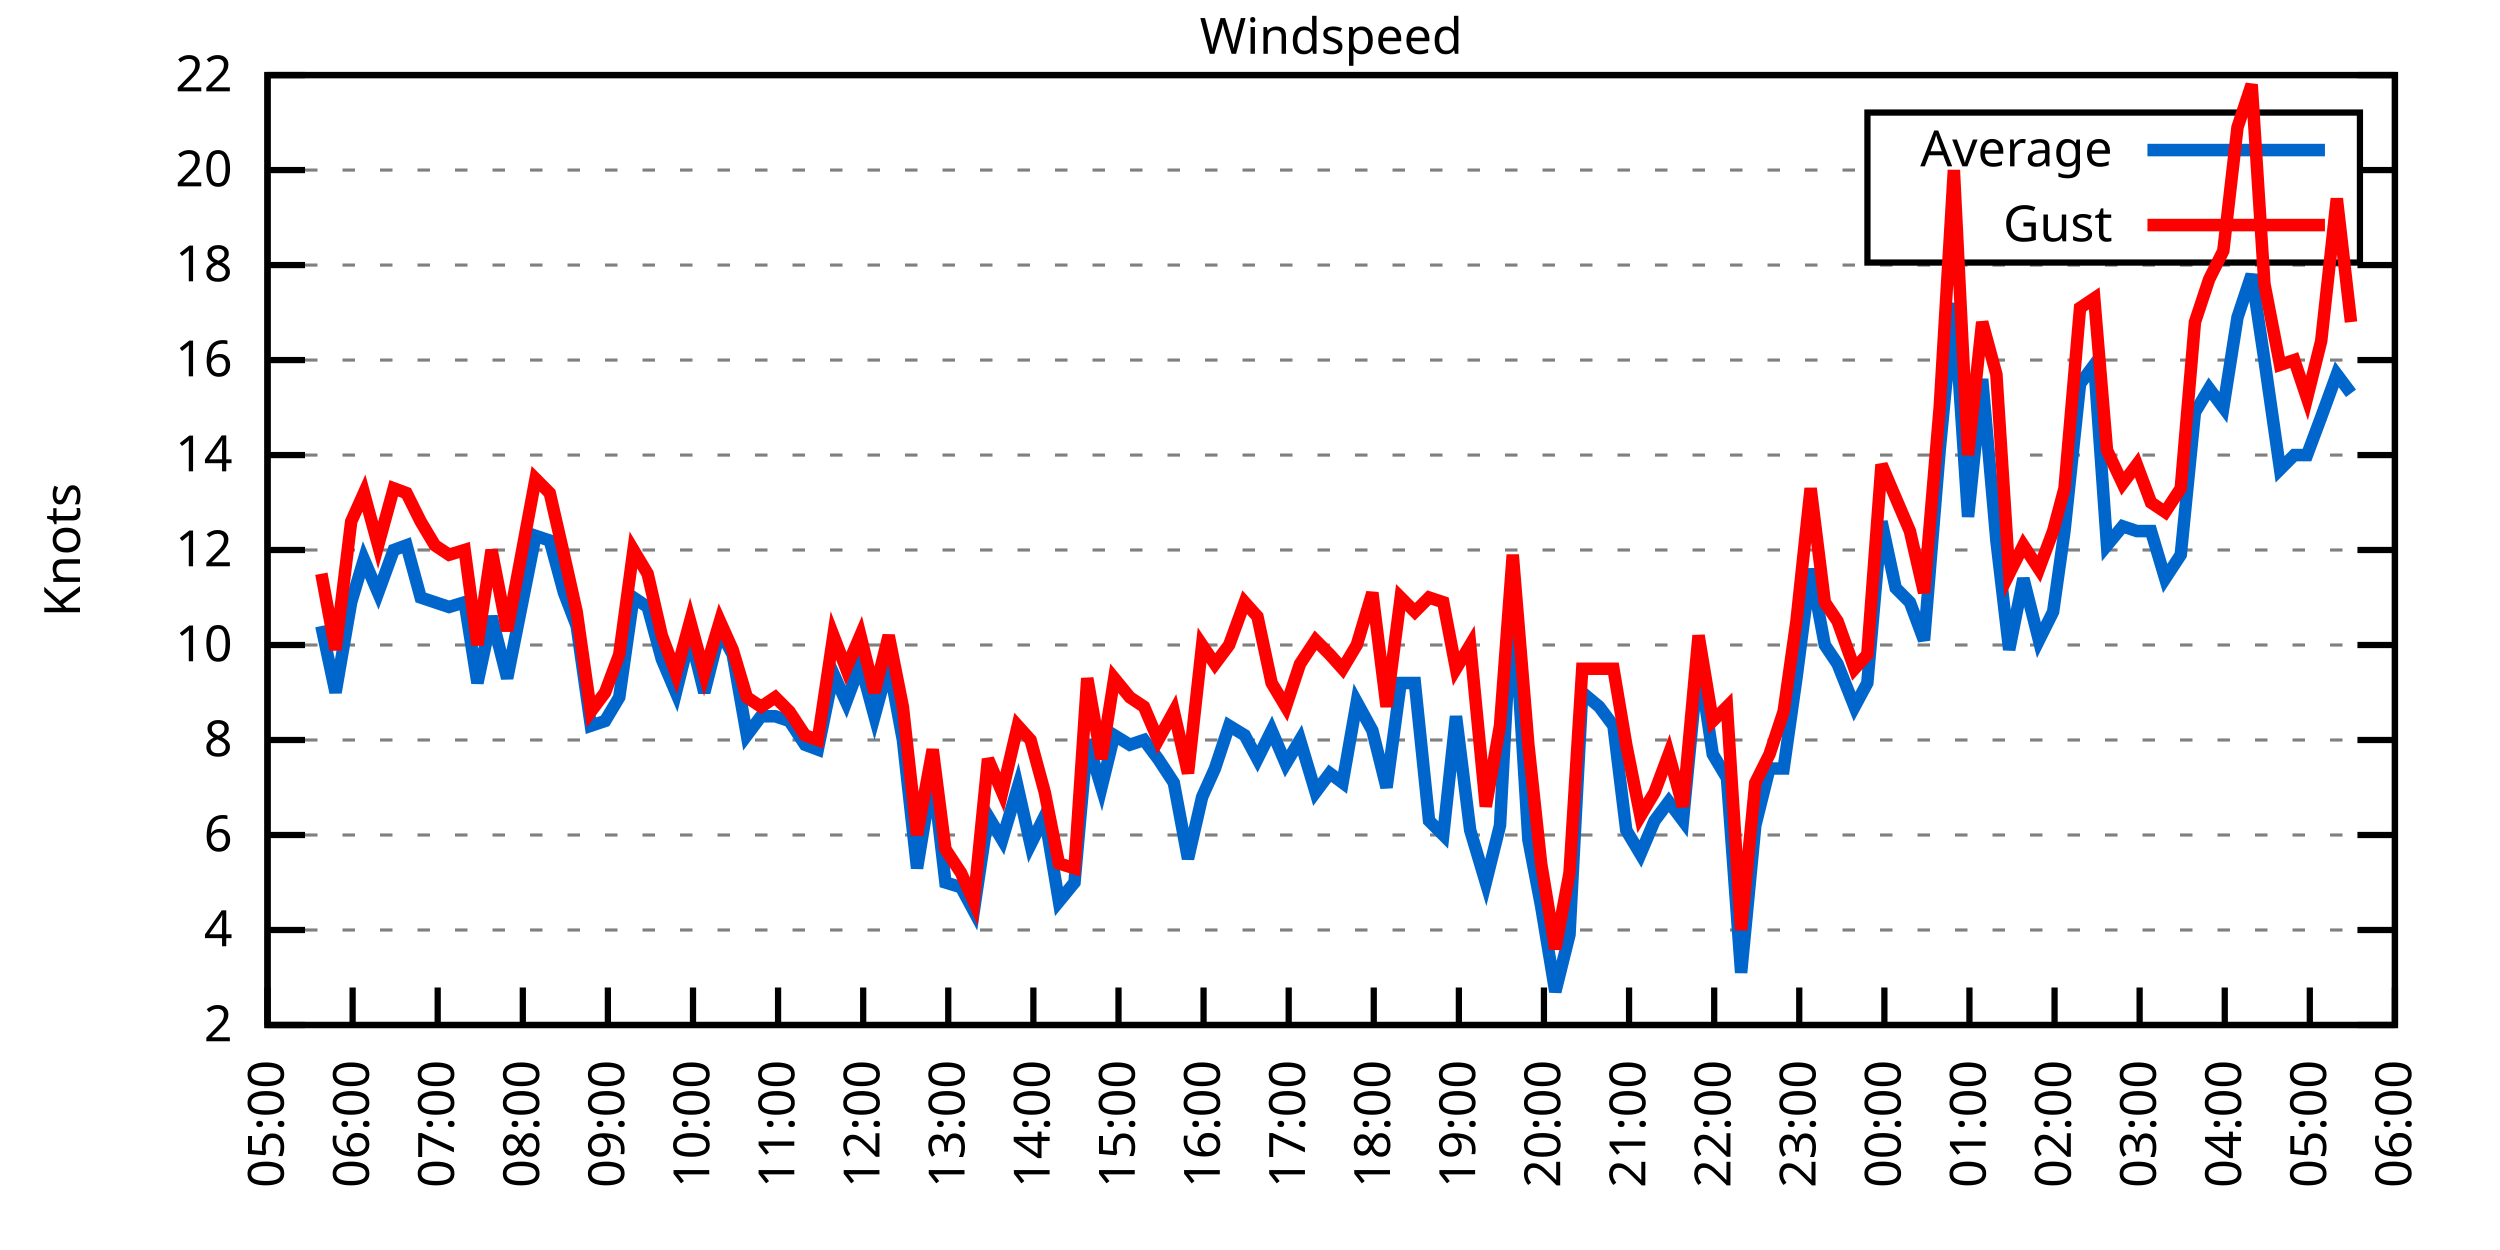
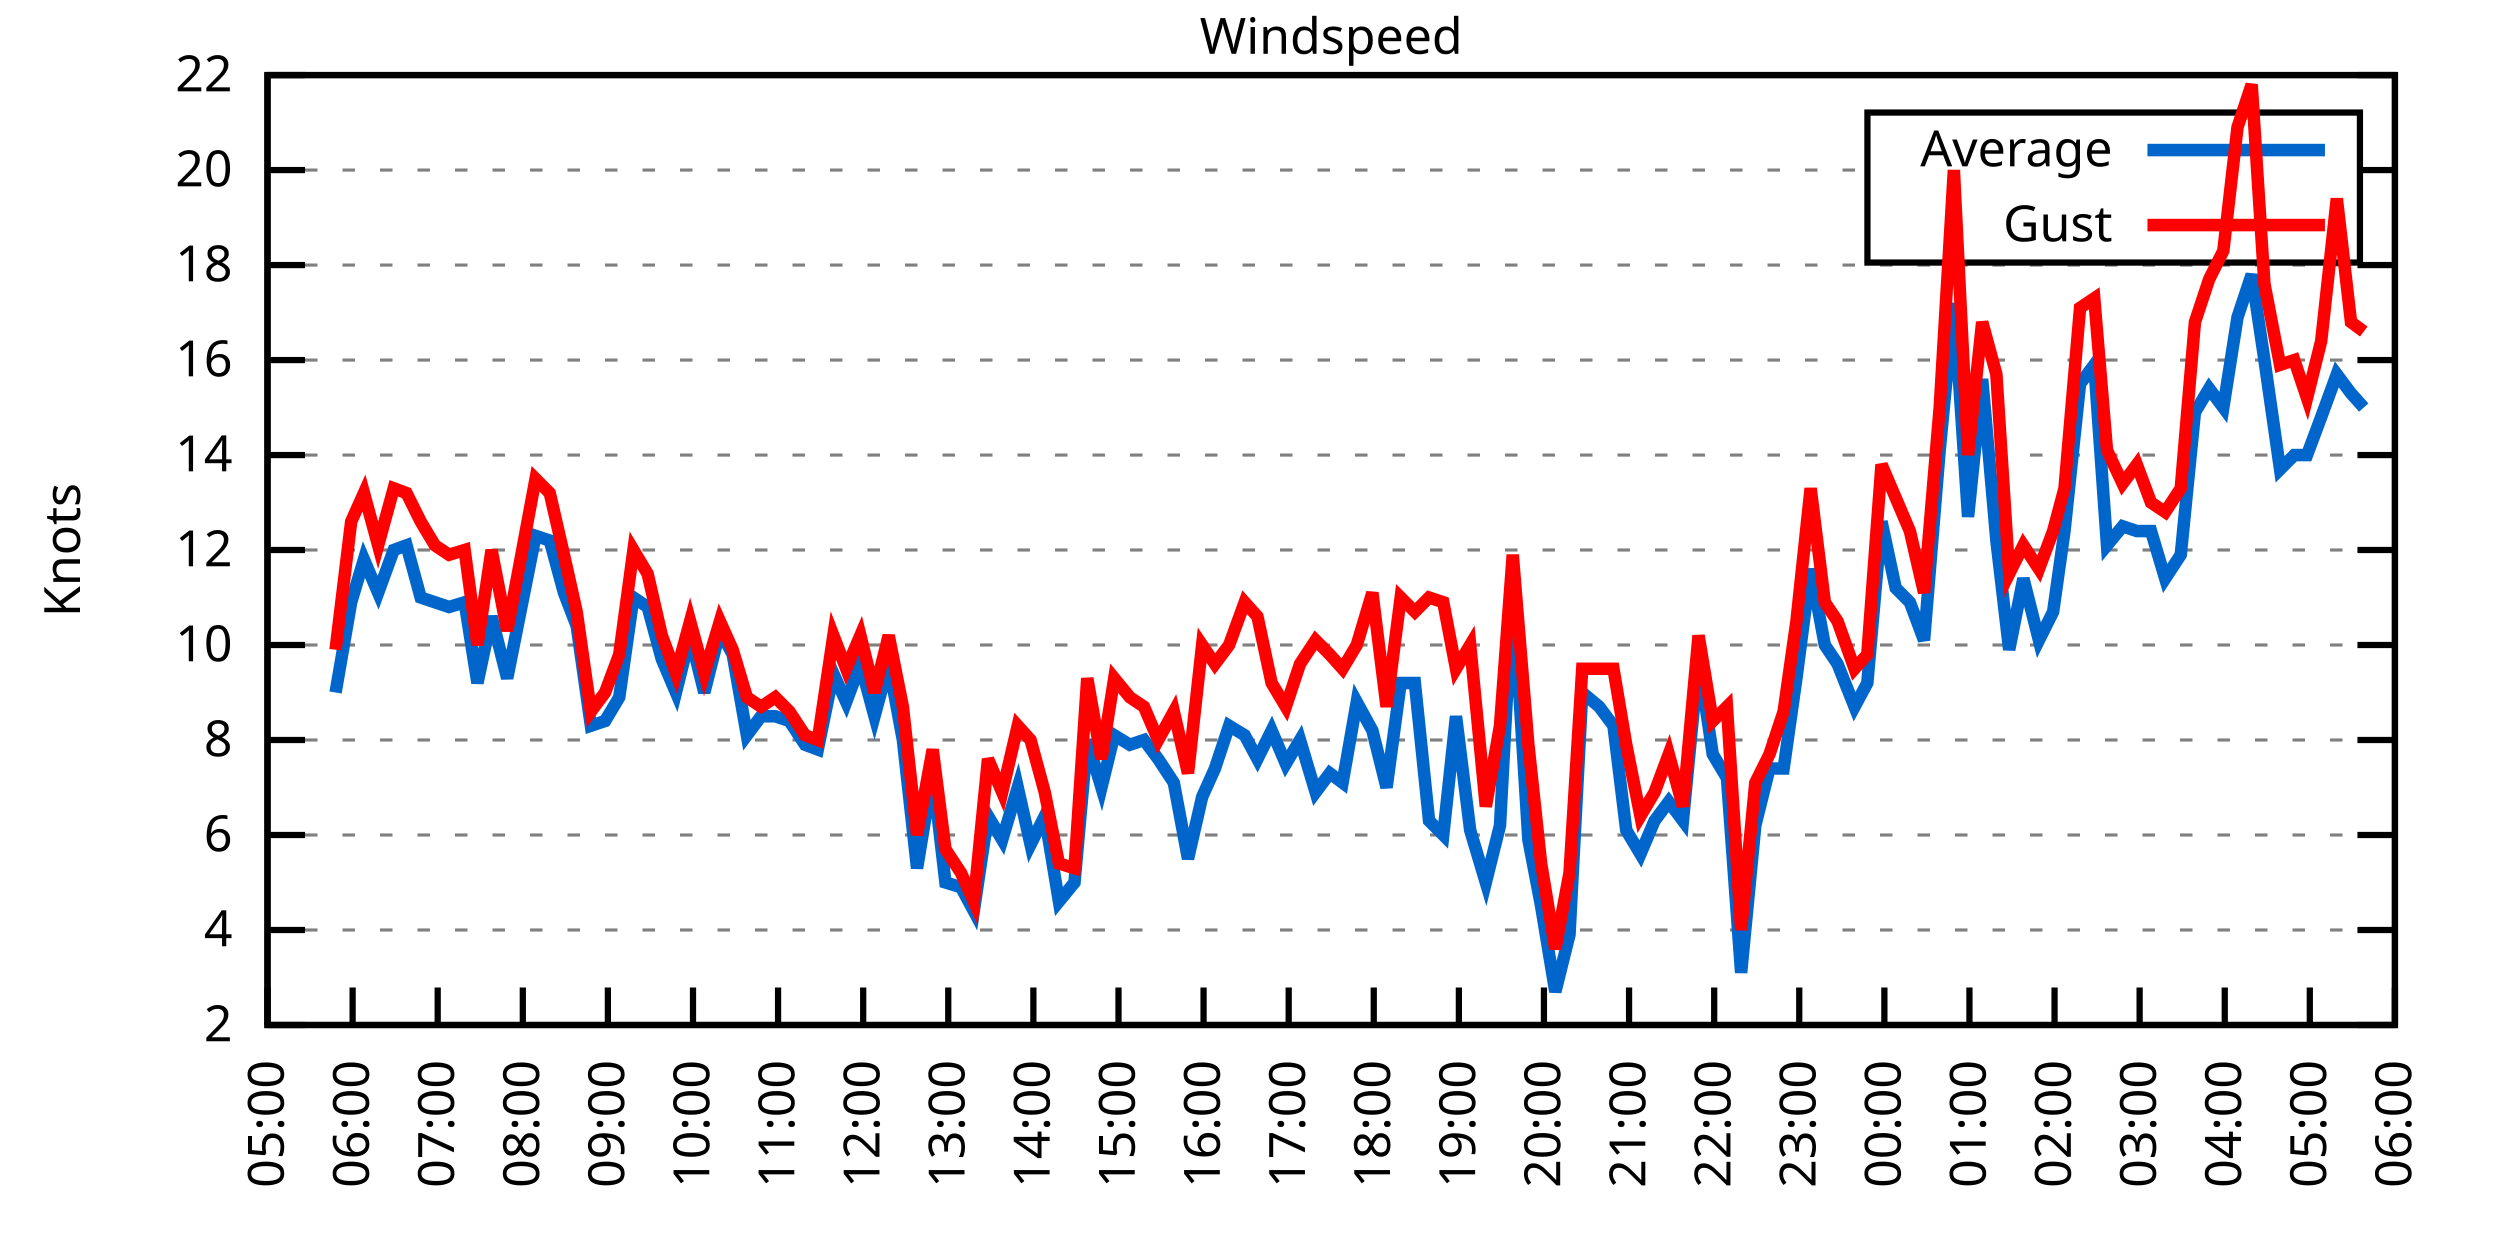
<svg xmlns="http://www.w3.org/2000/svg" xmlns:xlink="http://www.w3.org/1999/xlink" width="400" height="200" viewBox="0 0 400 200">
  <g id="gnuplot_canvas">
    <rect x="0" y="0" width="400" height="200" fill="none" />
    <defs>
      <circle id="gpDot" r="0.5" stroke-width="0.5" stroke="currentColor" />
      <path id="gpPt0" stroke-width="0.333" stroke="currentColor" d="M-1,0 h2 M0,-1 v2" />
      <path id="gpPt1" stroke-width="0.333" stroke="currentColor" d="M-1,-1 L1,1 M1,-1 L-1,1" />
      <path id="gpPt2" stroke-width="0.333" stroke="currentColor" d="M-1,0 L1,0 M0,-1 L0,1 M-1,-1 L1,1 M-1,1 L1,-1" />
      <rect id="gpPt3" stroke-width="0.333" stroke="currentColor" x="-1" y="-1" width="2" height="2" />
      <rect id="gpPt4" stroke-width="0.333" stroke="currentColor" fill="currentColor" x="-1" y="-1" width="2" height="2" />
      <circle id="gpPt5" stroke-width="0.333" stroke="currentColor" cx="0" cy="0" r="1" />
      <use xlink:href="#gpPt5" id="gpPt6" fill="currentColor" stroke="none" />
      <path id="gpPt7" stroke-width="0.333" stroke="currentColor" d="M0,-1.33 L-1.33,0.67 L1.33,0.67 z" />
      <use xlink:href="#gpPt7" id="gpPt8" fill="currentColor" stroke="none" />
      <use xlink:href="#gpPt7" id="gpPt9" stroke="currentColor" transform="rotate(180)" />
      <use xlink:href="#gpPt9" id="gpPt10" fill="currentColor" stroke="none" />
      <use xlink:href="#gpPt3" id="gpPt11" stroke="currentColor" transform="rotate(45)" />
      <use xlink:href="#gpPt11" id="gpPt12" fill="currentColor" stroke="none" />
      <path id="gpPt13" stroke-width="0.333" stroke="currentColor" d="M0,1.330 L1.265,0.411 L0.782,-1.067 L-0.782,-1.076 L-1.265,0.411 z" />
      <use xlink:href="#gpPt13" id="gpPt14" fill="currentColor" stroke="none" />
      <filter id="textbox" filterUnits="objectBoundingBox" x="0" y="0" height="1" width="1">
        <feFlood flood-color="white" flood-opacity="1" result="bgnd" />
        <feComposite in="SourceGraphic" in2="bgnd" operator="atop" />
      </filter>
      <filter id="greybox" filterUnits="objectBoundingBox" x="0" y="0" height="1" width="1">
        <feFlood flood-color="lightgrey" flood-opacity="1" result="grey" />
        <feComposite in="SourceGraphic" in2="grey" operator="atop" />
      </filter>
    </defs>
    <g fill="none" color="white" stroke="currentColor" stroke-width="1.00" stroke-linecap="butt" stroke-linejoin="miter">
</g>
    <g fill="none" color="black" stroke="currentColor" stroke-width="1.00" stroke-linecap="butt" stroke-linejoin="miter">
      <g stroke="none" shape-rendering="crispEdges">
        <polygon fill="rgb(255, 255, 255)" points="42.80,164.00 383.18,164.00 383.18,12.02 42.80,12.02 " />
      </g>
    </g>
    <g fill="none" color="black" stroke="currentColor" stroke-width="1.00" stroke-linecap="butt" stroke-linejoin="miter">
</g>
    <g fill="none" color="black" stroke="black" stroke-width="0.50" stroke-linecap="butt" stroke-linejoin="miter">
</g>
    <g fill="none" color="gray" stroke="currentColor" stroke-width="0.50" stroke-linecap="butt" stroke-linejoin="miter">
      <path stroke="gray" stroke-dasharray="2,4" class="gridline" d="M42.80,164.00 L383.19,164.00  " />
    </g>
    <g fill="none" color="gray" stroke="gray" stroke-width="1.00" stroke-linecap="butt" stroke-linejoin="miter">
</g>
    <g fill="none" color="black" stroke="currentColor" stroke-width="1.00" stroke-linecap="butt" stroke-linejoin="miter">
      <path stroke="black" d="M42.80,164.00 L48.80,164.00 M383.19,164.00 L377.19,164.00  " />
      <g transform="translate(37.20,166.60)" stroke="none" fill="black" font-family="Sans" font-size="8.00" text-anchor="end">
        <text>
          <tspan font-family="Sans"> 2</tspan>
        </text>
      </g>
    </g>
    <g fill="none" color="black" stroke="currentColor" stroke-width="1.00" stroke-linecap="butt" stroke-linejoin="miter">
</g>
    <g fill="none" color="black" stroke="black" stroke-width="0.50" stroke-linecap="butt" stroke-linejoin="miter">
</g>
    <g fill="none" color="gray" stroke="currentColor" stroke-width="0.50" stroke-linecap="butt" stroke-linejoin="miter">
      <path stroke="gray" stroke-dasharray="2,4" class="gridline" d="M42.80,148.80 L383.19,148.80  " />
    </g>
    <g fill="none" color="gray" stroke="gray" stroke-width="1.00" stroke-linecap="butt" stroke-linejoin="miter">
</g>
    <g fill="none" color="black" stroke="currentColor" stroke-width="1.00" stroke-linecap="butt" stroke-linejoin="miter">
      <path stroke="black" d="M42.80,148.80 L48.80,148.80 M383.19,148.80 L377.19,148.80  " />
      <g transform="translate(37.20,151.40)" stroke="none" fill="black" font-family="Sans" font-size="8.00" text-anchor="end">
        <text>
          <tspan font-family="Sans"> 4</tspan>
        </text>
      </g>
    </g>
    <g fill="none" color="black" stroke="currentColor" stroke-width="1.00" stroke-linecap="butt" stroke-linejoin="miter">
</g>
    <g fill="none" color="black" stroke="black" stroke-width="0.50" stroke-linecap="butt" stroke-linejoin="miter">
</g>
    <g fill="none" color="gray" stroke="currentColor" stroke-width="0.50" stroke-linecap="butt" stroke-linejoin="miter">
      <path stroke="gray" stroke-dasharray="2,4" class="gridline" d="M42.80,133.60 L383.19,133.60  " />
    </g>
    <g fill="none" color="gray" stroke="gray" stroke-width="1.00" stroke-linecap="butt" stroke-linejoin="miter">
</g>
    <g fill="none" color="black" stroke="currentColor" stroke-width="1.00" stroke-linecap="butt" stroke-linejoin="miter">
      <path stroke="black" d="M42.80,133.60 L48.80,133.60 M383.19,133.60 L377.19,133.60  " />
      <g transform="translate(37.20,136.20)" stroke="none" fill="black" font-family="Sans" font-size="8.00" text-anchor="end">
        <text>
          <tspan font-family="Sans"> 6</tspan>
        </text>
      </g>
    </g>
    <g fill="none" color="black" stroke="currentColor" stroke-width="1.00" stroke-linecap="butt" stroke-linejoin="miter">
</g>
    <g fill="none" color="black" stroke="black" stroke-width="0.50" stroke-linecap="butt" stroke-linejoin="miter">
</g>
    <g fill="none" color="gray" stroke="currentColor" stroke-width="0.50" stroke-linecap="butt" stroke-linejoin="miter">
      <path stroke="gray" stroke-dasharray="2,4" class="gridline" d="M42.80,118.40 L383.19,118.40  " />
    </g>
    <g fill="none" color="gray" stroke="gray" stroke-width="1.00" stroke-linecap="butt" stroke-linejoin="miter">
</g>
    <g fill="none" color="black" stroke="currentColor" stroke-width="1.00" stroke-linecap="butt" stroke-linejoin="miter">
      <path stroke="black" d="M42.80,118.40 L48.80,118.40 M383.19,118.40 L377.19,118.40  " />
      <g transform="translate(37.20,121.00)" stroke="none" fill="black" font-family="Sans" font-size="8.00" text-anchor="end">
        <text>
          <tspan font-family="Sans"> 8</tspan>
        </text>
      </g>
    </g>
    <g fill="none" color="black" stroke="currentColor" stroke-width="1.00" stroke-linecap="butt" stroke-linejoin="miter">
</g>
    <g fill="none" color="black" stroke="black" stroke-width="0.50" stroke-linecap="butt" stroke-linejoin="miter">
</g>
    <g fill="none" color="gray" stroke="currentColor" stroke-width="0.50" stroke-linecap="butt" stroke-linejoin="miter">
      <path stroke="gray" stroke-dasharray="2,4" class="gridline" d="M42.80,103.20 L383.19,103.20  " />
    </g>
    <g fill="none" color="gray" stroke="gray" stroke-width="1.00" stroke-linecap="butt" stroke-linejoin="miter">
</g>
    <g fill="none" color="black" stroke="currentColor" stroke-width="1.00" stroke-linecap="butt" stroke-linejoin="miter">
      <path stroke="black" d="M42.80,103.20 L48.80,103.20 M383.19,103.20 L377.19,103.20  " />
      <g transform="translate(37.20,105.80)" stroke="none" fill="black" font-family="Sans" font-size="8.00" text-anchor="end">
        <text>
          <tspan font-family="Sans"> 10</tspan>
        </text>
      </g>
    </g>
    <g fill="none" color="black" stroke="currentColor" stroke-width="1.00" stroke-linecap="butt" stroke-linejoin="miter">
</g>
    <g fill="none" color="black" stroke="black" stroke-width="0.50" stroke-linecap="butt" stroke-linejoin="miter">
</g>
    <g fill="none" color="gray" stroke="currentColor" stroke-width="0.50" stroke-linecap="butt" stroke-linejoin="miter">
      <path stroke="gray" stroke-dasharray="2,4" class="gridline" d="M42.80,88.00 L383.19,88.00  " />
    </g>
    <g fill="none" color="gray" stroke="gray" stroke-width="1.00" stroke-linecap="butt" stroke-linejoin="miter">
</g>
    <g fill="none" color="black" stroke="currentColor" stroke-width="1.00" stroke-linecap="butt" stroke-linejoin="miter">
      <path stroke="black" d="M42.80,88.00 L48.80,88.00 M383.19,88.00 L377.19,88.00  " />
      <g transform="translate(37.20,90.60)" stroke="none" fill="black" font-family="Sans" font-size="8.00" text-anchor="end">
        <text>
          <tspan font-family="Sans"> 12</tspan>
        </text>
      </g>
    </g>
    <g fill="none" color="black" stroke="currentColor" stroke-width="1.00" stroke-linecap="butt" stroke-linejoin="miter">
</g>
    <g fill="none" color="black" stroke="black" stroke-width="0.50" stroke-linecap="butt" stroke-linejoin="miter">
</g>
    <g fill="none" color="gray" stroke="currentColor" stroke-width="0.50" stroke-linecap="butt" stroke-linejoin="miter">
      <path stroke="gray" stroke-dasharray="2,4" class="gridline" d="M42.80,72.81 L383.19,72.81  " />
    </g>
    <g fill="none" color="gray" stroke="gray" stroke-width="1.00" stroke-linecap="butt" stroke-linejoin="miter">
</g>
    <g fill="none" color="black" stroke="currentColor" stroke-width="1.00" stroke-linecap="butt" stroke-linejoin="miter">
      <path stroke="black" d="M42.80,72.81 L48.80,72.81 M383.19,72.81 L377.19,72.81  " />
      <g transform="translate(37.20,75.41)" stroke="none" fill="black" font-family="Sans" font-size="8.00" text-anchor="end">
        <text>
          <tspan font-family="Sans"> 14</tspan>
        </text>
      </g>
    </g>
    <g fill="none" color="black" stroke="currentColor" stroke-width="1.00" stroke-linecap="butt" stroke-linejoin="miter">
</g>
    <g fill="none" color="black" stroke="black" stroke-width="0.50" stroke-linecap="butt" stroke-linejoin="miter">
</g>
    <g fill="none" color="gray" stroke="currentColor" stroke-width="0.50" stroke-linecap="butt" stroke-linejoin="miter">
      <path stroke="gray" stroke-dasharray="2,4" class="gridline" d="M42.80,57.61 L383.19,57.61  " />
    </g>
    <g fill="none" color="gray" stroke="gray" stroke-width="1.00" stroke-linecap="butt" stroke-linejoin="miter">
</g>
    <g fill="none" color="black" stroke="currentColor" stroke-width="1.00" stroke-linecap="butt" stroke-linejoin="miter">
      <path stroke="black" d="M42.80,57.61 L48.80,57.61 M383.19,57.61 L377.19,57.61  " />
      <g transform="translate(37.20,60.21)" stroke="none" fill="black" font-family="Sans" font-size="8.00" text-anchor="end">
        <text>
          <tspan font-family="Sans"> 16</tspan>
        </text>
      </g>
    </g>
    <g fill="none" color="black" stroke="currentColor" stroke-width="1.00" stroke-linecap="butt" stroke-linejoin="miter">
</g>
    <g fill="none" color="black" stroke="black" stroke-width="0.50" stroke-linecap="butt" stroke-linejoin="miter">
</g>
    <g fill="none" color="gray" stroke="currentColor" stroke-width="0.50" stroke-linecap="butt" stroke-linejoin="miter">
      <path stroke="gray" stroke-dasharray="2,4" class="gridline" d="M42.80,42.41 L383.19,42.41  " />
    </g>
    <g fill="none" color="gray" stroke="gray" stroke-width="1.00" stroke-linecap="butt" stroke-linejoin="miter">
</g>
    <g fill="none" color="black" stroke="currentColor" stroke-width="1.00" stroke-linecap="butt" stroke-linejoin="miter">
      <path stroke="black" d="M42.80,42.41 L48.80,42.41 M383.19,42.41 L377.19,42.41  " />
      <g transform="translate(37.20,45.01)" stroke="none" fill="black" font-family="Sans" font-size="8.00" text-anchor="end">
        <text>
          <tspan font-family="Sans"> 18</tspan>
        </text>
      </g>
    </g>
    <g fill="none" color="black" stroke="currentColor" stroke-width="1.00" stroke-linecap="butt" stroke-linejoin="miter">
</g>
    <g fill="none" color="black" stroke="black" stroke-width="0.50" stroke-linecap="butt" stroke-linejoin="miter">
</g>
    <g fill="none" color="gray" stroke="currentColor" stroke-width="0.50" stroke-linecap="butt" stroke-linejoin="miter">
      <path stroke="gray" stroke-dasharray="2,4" class="gridline" d="M42.80,27.21 L298.79,27.21 M377.59,27.21 L383.19,27.21  " />
    </g>
    <g fill="none" color="gray" stroke="gray" stroke-width="1.00" stroke-linecap="butt" stroke-linejoin="miter">
</g>
    <g fill="none" color="black" stroke="currentColor" stroke-width="1.00" stroke-linecap="butt" stroke-linejoin="miter">
      <path stroke="black" d="M42.80,27.21 L48.80,27.21 M383.19,27.21 L377.19,27.21  " />
      <g transform="translate(37.20,29.81)" stroke="none" fill="black" font-family="Sans" font-size="8.00" text-anchor="end">
        <text>
          <tspan font-family="Sans"> 20</tspan>
        </text>
      </g>
    </g>
    <g fill="none" color="black" stroke="currentColor" stroke-width="1.00" stroke-linecap="butt" stroke-linejoin="miter">
</g>
    <g fill="none" color="black" stroke="black" stroke-width="0.50" stroke-linecap="butt" stroke-linejoin="miter">
</g>
    <g fill="none" color="gray" stroke="currentColor" stroke-width="0.50" stroke-linecap="butt" stroke-linejoin="miter">
      <path stroke="gray" stroke-dasharray="2,4" class="gridline" d="M42.80,12.01 L383.19,12.01  " />
    </g>
    <g fill="none" color="gray" stroke="gray" stroke-width="1.00" stroke-linecap="butt" stroke-linejoin="miter">
</g>
    <g fill="none" color="black" stroke="currentColor" stroke-width="1.00" stroke-linecap="butt" stroke-linejoin="miter">
      <path stroke="black" d="M42.80,12.01 L48.80,12.01 M383.19,12.01 L377.19,12.01  " />
      <g transform="translate(37.20,14.61)" stroke="none" fill="black" font-family="Sans" font-size="8.00" text-anchor="end">
        <text>
          <tspan font-family="Sans"> 22</tspan>
        </text>
      </g>
    </g>
    <g fill="none" color="black" stroke="currentColor" stroke-width="1.00" stroke-linecap="butt" stroke-linejoin="miter">
      <path stroke="black" d="M42.80,164.00 L42.80,158.00  " />
      <g transform="translate(45.40,169.60) rotate(270.00)" stroke="none" fill="black" font-family="Sans" font-size="8.00" text-anchor="end">
        <text>
          <tspan font-family="Sans">05:00</tspan>
        </text>
      </g>
    </g>
    <g fill="none" color="black" stroke="currentColor" stroke-width="1.00" stroke-linecap="butt" stroke-linejoin="miter">
      <path stroke="black" d="M56.42,164.00 L56.42,158.00  " />
      <g transform="translate(59.02,169.60) rotate(270.00)" stroke="none" fill="black" font-family="Sans" font-size="8.00" text-anchor="end">
        <text>
          <tspan font-family="Sans">06:00</tspan>
        </text>
      </g>
    </g>
    <g fill="none" color="black" stroke="currentColor" stroke-width="1.00" stroke-linecap="butt" stroke-linejoin="miter">
      <path stroke="black" d="M70.03,164.00 L70.03,158.00  " />
      <g transform="translate(72.63,169.60) rotate(270.00)" stroke="none" fill="black" font-family="Sans" font-size="8.00" text-anchor="end">
        <text>
          <tspan font-family="Sans">07:00</tspan>
        </text>
      </g>
    </g>
    <g fill="none" color="black" stroke="currentColor" stroke-width="1.00" stroke-linecap="butt" stroke-linejoin="miter">
      <path stroke="black" d="M83.65,164.00 L83.65,158.00  " />
      <g transform="translate(86.25,169.60) rotate(270.00)" stroke="none" fill="black" font-family="Sans" font-size="8.00" text-anchor="end">
        <text>
          <tspan font-family="Sans">08:00</tspan>
        </text>
      </g>
    </g>
    <g fill="none" color="black" stroke="currentColor" stroke-width="1.00" stroke-linecap="butt" stroke-linejoin="miter">
      <path stroke="black" d="M97.26,164.00 L97.26,158.00  " />
      <g transform="translate(99.86,169.60) rotate(270.00)" stroke="none" fill="black" font-family="Sans" font-size="8.00" text-anchor="end">
        <text>
          <tspan font-family="Sans">09:00</tspan>
        </text>
      </g>
    </g>
    <g fill="none" color="black" stroke="currentColor" stroke-width="1.00" stroke-linecap="butt" stroke-linejoin="miter">
      <path stroke="black" d="M110.88,164.00 L110.88,158.00  " />
      <g transform="translate(113.48,169.60) rotate(270.00)" stroke="none" fill="black" font-family="Sans" font-size="8.00" text-anchor="end">
        <text>
          <tspan font-family="Sans">10:00</tspan>
        </text>
      </g>
    </g>
    <g fill="none" color="black" stroke="currentColor" stroke-width="1.00" stroke-linecap="butt" stroke-linejoin="miter">
      <path stroke="black" d="M124.49,164.00 L124.49,158.00  " />
      <g transform="translate(127.09,169.60) rotate(270.00)" stroke="none" fill="black" font-family="Sans" font-size="8.00" text-anchor="end">
        <text>
          <tspan font-family="Sans">11:00</tspan>
        </text>
      </g>
    </g>
    <g fill="none" color="black" stroke="currentColor" stroke-width="1.00" stroke-linecap="butt" stroke-linejoin="miter">
      <path stroke="black" d="M138.11,164.00 L138.11,158.00  " />
      <g transform="translate(140.71,169.60) rotate(270.00)" stroke="none" fill="black" font-family="Sans" font-size="8.00" text-anchor="end">
        <text>
          <tspan font-family="Sans">12:00</tspan>
        </text>
      </g>
    </g>
    <g fill="none" color="black" stroke="currentColor" stroke-width="1.00" stroke-linecap="butt" stroke-linejoin="miter">
      <path stroke="black" d="M151.72,164.00 L151.72,158.00  " />
      <g transform="translate(154.32,169.60) rotate(270.00)" stroke="none" fill="black" font-family="Sans" font-size="8.00" text-anchor="end">
        <text>
          <tspan font-family="Sans">13:00</tspan>
        </text>
      </g>
    </g>
    <g fill="none" color="black" stroke="currentColor" stroke-width="1.00" stroke-linecap="butt" stroke-linejoin="miter">
      <path stroke="black" d="M165.34,164.00 L165.34,158.00  " />
      <g transform="translate(167.94,169.60) rotate(270.00)" stroke="none" fill="black" font-family="Sans" font-size="8.00" text-anchor="end">
        <text>
          <tspan font-family="Sans">14:00</tspan>
        </text>
      </g>
    </g>
    <g fill="none" color="black" stroke="currentColor" stroke-width="1.00" stroke-linecap="butt" stroke-linejoin="miter">
      <path stroke="black" d="M178.96,164.00 L178.96,158.00  " />
      <g transform="translate(181.56,169.60) rotate(270.00)" stroke="none" fill="black" font-family="Sans" font-size="8.00" text-anchor="end">
        <text>
          <tspan font-family="Sans">15:00</tspan>
        </text>
      </g>
    </g>
    <g fill="none" color="black" stroke="currentColor" stroke-width="1.00" stroke-linecap="butt" stroke-linejoin="miter">
      <path stroke="black" d="M192.57,164.00 L192.57,158.00  " />
      <g transform="translate(195.17,169.60) rotate(270.00)" stroke="none" fill="black" font-family="Sans" font-size="8.00" text-anchor="end">
        <text>
          <tspan font-family="Sans">16:00</tspan>
        </text>
      </g>
    </g>
    <g fill="none" color="black" stroke="currentColor" stroke-width="1.00" stroke-linecap="butt" stroke-linejoin="miter">
      <path stroke="black" d="M206.19,164.00 L206.19,158.00  " />
      <g transform="translate(208.79,169.60) rotate(270.00)" stroke="none" fill="black" font-family="Sans" font-size="8.00" text-anchor="end">
        <text>
          <tspan font-family="Sans">17:00</tspan>
        </text>
      </g>
    </g>
    <g fill="none" color="black" stroke="currentColor" stroke-width="1.00" stroke-linecap="butt" stroke-linejoin="miter">
      <path stroke="black" d="M219.80,164.00 L219.80,158.00  " />
      <g transform="translate(222.40,169.60) rotate(270.00)" stroke="none" fill="black" font-family="Sans" font-size="8.00" text-anchor="end">
        <text>
          <tspan font-family="Sans">18:00</tspan>
        </text>
      </g>
    </g>
    <g fill="none" color="black" stroke="currentColor" stroke-width="1.00" stroke-linecap="butt" stroke-linejoin="miter">
      <path stroke="black" d="M233.42,164.00 L233.42,158.00  " />
      <g transform="translate(236.02,169.60) rotate(270.00)" stroke="none" fill="black" font-family="Sans" font-size="8.00" text-anchor="end">
        <text>
          <tspan font-family="Sans">19:00</tspan>
        </text>
      </g>
    </g>
    <g fill="none" color="black" stroke="currentColor" stroke-width="1.00" stroke-linecap="butt" stroke-linejoin="miter">
      <path stroke="black" d="M247.03,164.00 L247.03,158.00  " />
      <g transform="translate(249.63,169.60) rotate(270.00)" stroke="none" fill="black" font-family="Sans" font-size="8.00" text-anchor="end">
        <text>
          <tspan font-family="Sans">20:00</tspan>
        </text>
      </g>
    </g>
    <g fill="none" color="black" stroke="currentColor" stroke-width="1.00" stroke-linecap="butt" stroke-linejoin="miter">
      <path stroke="black" d="M260.65,164.00 L260.65,158.00  " />
      <g transform="translate(263.25,169.60) rotate(270.00)" stroke="none" fill="black" font-family="Sans" font-size="8.00" text-anchor="end">
        <text>
          <tspan font-family="Sans">21:00</tspan>
        </text>
      </g>
    </g>
    <g fill="none" color="black" stroke="currentColor" stroke-width="1.00" stroke-linecap="butt" stroke-linejoin="miter">
      <path stroke="black" d="M274.27,164.00 L274.27,158.00  " />
      <g transform="translate(276.87,169.60) rotate(270.00)" stroke="none" fill="black" font-family="Sans" font-size="8.00" text-anchor="end">
        <text>
          <tspan font-family="Sans">22:00</tspan>
        </text>
      </g>
    </g>
    <g fill="none" color="black" stroke="currentColor" stroke-width="1.00" stroke-linecap="butt" stroke-linejoin="miter">
      <path stroke="black" d="M287.88,164.00 L287.88,158.00  " />
      <g transform="translate(290.48,169.60) rotate(270.00)" stroke="none" fill="black" font-family="Sans" font-size="8.00" text-anchor="end">
        <text>
          <tspan font-family="Sans">23:00</tspan>
        </text>
      </g>
    </g>
    <g fill="none" color="black" stroke="currentColor" stroke-width="1.00" stroke-linecap="butt" stroke-linejoin="miter">
      <path stroke="black" d="M301.50,164.00 L301.50,158.00  " />
      <g transform="translate(304.10,169.60) rotate(270.00)" stroke="none" fill="black" font-family="Sans" font-size="8.00" text-anchor="end">
        <text>
          <tspan font-family="Sans">00:00</tspan>
        </text>
      </g>
    </g>
    <g fill="none" color="black" stroke="currentColor" stroke-width="1.00" stroke-linecap="butt" stroke-linejoin="miter">
      <path stroke="black" d="M315.11,164.00 L315.11,158.00  " />
      <g transform="translate(317.71,169.60) rotate(270.00)" stroke="none" fill="black" font-family="Sans" font-size="8.00" text-anchor="end">
        <text>
          <tspan font-family="Sans">01:00</tspan>
        </text>
      </g>
    </g>
    <g fill="none" color="black" stroke="currentColor" stroke-width="1.00" stroke-linecap="butt" stroke-linejoin="miter">
      <path stroke="black" d="M328.73,164.00 L328.73,158.00  " />
      <g transform="translate(331.33,169.60) rotate(270.00)" stroke="none" fill="black" font-family="Sans" font-size="8.00" text-anchor="end">
        <text>
          <tspan font-family="Sans">02:00</tspan>
        </text>
      </g>
    </g>
    <g fill="none" color="black" stroke="currentColor" stroke-width="1.00" stroke-linecap="butt" stroke-linejoin="miter">
      <path stroke="black" d="M342.34,164.00 L342.34,158.00  " />
      <g transform="translate(344.94,169.60) rotate(270.00)" stroke="none" fill="black" font-family="Sans" font-size="8.00" text-anchor="end">
        <text>
          <tspan font-family="Sans">03:00</tspan>
        </text>
      </g>
    </g>
    <g fill="none" color="black" stroke="currentColor" stroke-width="1.00" stroke-linecap="butt" stroke-linejoin="miter">
      <path stroke="black" d="M355.96,164.00 L355.96,158.00  " />
      <g transform="translate(358.56,169.60) rotate(270.00)" stroke="none" fill="black" font-family="Sans" font-size="8.00" text-anchor="end">
        <text>
          <tspan font-family="Sans">04:00</tspan>
        </text>
      </g>
    </g>
    <g fill="none" color="black" stroke="currentColor" stroke-width="1.00" stroke-linecap="butt" stroke-linejoin="miter">
      <path stroke="black" d="M369.57,164.00 L369.57,158.00  " />
      <g transform="translate(372.17,169.60) rotate(270.00)" stroke="none" fill="black" font-family="Sans" font-size="8.00" text-anchor="end">
        <text>
          <tspan font-family="Sans">05:00</tspan>
        </text>
      </g>
    </g>
    <g fill="none" color="black" stroke="currentColor" stroke-width="1.00" stroke-linecap="butt" stroke-linejoin="miter">
      <path stroke="black" d="M383.19,164.00 L383.19,158.00  " />
      <g transform="translate(385.79,169.60) rotate(270.00)" stroke="none" fill="black" font-family="Sans" font-size="8.00" text-anchor="end">
        <text>
          <tspan font-family="Sans">06:00</tspan>
        </text>
      </g>
    </g>
    <g fill="none" color="black" stroke="currentColor" stroke-width="1.00" stroke-linecap="butt" stroke-linejoin="miter">
</g>
    <g fill="none" color="black" stroke="currentColor" stroke-width="1.00" stroke-linecap="butt" stroke-linejoin="miter">
      <path stroke="black" d="M42.80,12.01 L42.80,164.00 L383.19,164.00 L383.19,12.01 L42.80,12.01 Z  " />
    </g>
    <g fill="none" color="black" stroke="currentColor" stroke-width="1.00" stroke-linecap="butt" stroke-linejoin="miter">
</g>
    <g fill="none" color="black" stroke="currentColor" stroke-width="1.00" stroke-linecap="butt" stroke-linejoin="miter">
      <path stroke="black" d="M298.79,42.01 L298.79,18.01 L377.59,18.01 L377.59,42.01 L298.79,42.01 Z  " />
    </g>
    <g id="Windspeed_plot_1">
      <g fill="none" color="white" stroke="black" stroke-width="2.00" stroke-linecap="butt" stroke-linejoin="miter">
</g>
      <g fill="none" color="black" stroke="currentColor" stroke-width="2.00" stroke-linecap="butt" stroke-linejoin="miter">
        <g transform="translate(337.99,26.61)" stroke="none" fill="black" font-family="Sans" font-size="8.00" text-anchor="end">
          <text>
            <tspan font-family="Sans">Average</tspan>
          </text>
        </g>
      </g>
      <g fill="none" color="black" stroke="currentColor" stroke-width="2.00" stroke-linecap="butt" stroke-linejoin="miter">
-         <path stroke="rgb(  0, 102, 204)" d="M343.59,24.01 L371.99,24.01 M51.42,100.16 L53.69,110.80 L56.19,96.36 L58.23,89.52 L60.50,94.84 L63.00,88.00   L65.04,87.25 L67.31,95.60 L69.58,96.36 L71.85,97.12 L74.34,96.36 L76.39,109.28 L78.65,98.64 L81.15,108.52   L85.69,85.73 L87.96,86.49 L90.23,94.84 L92.27,100.16 L94.54,116.12 L96.81,115.36 L99.08,111.56 L101.35,95.60   L103.62,97.12 L105.89,105.48 L108.15,110.80 L110.42,101.68 L112.69,110.80 L115.19,100.92 L117.23,104.72 L119.50,117.64   L121.77,114.60 L124.04,114.60 L126.31,115.36 L128.81,119.16 L130.85,119.92 L133.34,107.76 L135.39,112.32 L137.66,106.24   L139.92,114.60 L142.19,106.24 L144.46,118.40 L146.73,138.92 L149.23,123.72 L151.27,141.20 L153.77,141.96 L155.81,145.76   L158.08,130.56 L160.35,134.36 L162.84,126.00 L164.89,135.12 L167.16,130.56 L169.43,144.24 L171.92,141.20 L173.96,118.40   L176.23,126.00 L178.28,117.64 L180.77,119.16 L183.04,118.40 L185.31,121.44 L187.81,125.24 L190.08,137.40 L192.34,127.52   L194.39,122.96 L196.66,116.12 L199.15,117.64 L201.19,121.44 L203.46,116.88 L205.73,122.20 L208.00,118.40 L210.50,126.76   L212.77,123.72 L214.81,125.24 L217.08,112.32 L219.58,116.88 L221.85,126.00 L224.11,109.28 L226.38,109.28 L228.65,131.32   L230.92,133.60 L232.96,114.60 L235.23,132.84 L237.73,141.20 L240.00,132.08 L242.04,94.08 L244.54,134.36 L246.58,145.00   L248.85,158.68 L251.12,149.56 L253.16,110.80 L255.88,113.08 L258.15,116.12 L260.20,132.84 L262.47,136.64 L264.73,131.32   L267.00,128.28 L269.27,131.32 L271.77,105.48 L274.04,120.68 L276.31,124.48 L278.58,155.64 L280.85,132.08 L283.12,122.96   L285.38,122.96 L287.43,108.52 L289.70,91.04 L291.97,103.20 L294.01,106.24 L296.73,113.08 L298.77,109.28 L301.04,83.45   L303.31,94.08 L305.58,96.36 L307.85,102.44 L310.35,72.05 L312.62,48.49 L314.89,82.69 L317.15,60.65 L319.42,86.49   L321.47,103.96 L323.74,92.56 L326.23,102.44 L328.50,97.88 L330.32,84.97 L332.81,61.41 L335.08,58.37 L337.12,87.25   L339.62,84.21 L341.89,84.97 L344.16,84.97 L346.43,92.56 L348.92,88.76 L351.19,65.97 L353.46,62.17 L355.73,65.21   L358.00,50.77 L360.27,43.93 L362.31,57.61 L364.81,75.09 L367.08,72.81 L369.12,72.81 L371.39,66.73 L373.89,59.89   L376.16,62.93  " />
+         <path stroke="rgb(  0, 102, 204)" d="M343.59,24.01 L371.99,24.01 M53.69,110.80 L56.19,96.36 L58.23,89.52 L60.50,94.84 L63.00,88.00 L65.04,87.25   L67.31,95.60 L69.58,96.36 L71.85,97.12 L74.34,96.36 L76.39,109.28 L78.65,98.64 L81.15,108.52 L85.69,85.73   L87.96,86.49 L90.23,94.84 L92.27,100.16 L94.54,116.12 L96.81,115.36 L99.08,111.56 L101.35,95.60 L103.62,97.12   L105.89,105.48 L108.15,110.80 L110.42,101.68 L112.69,110.80 L115.19,100.92 L117.23,104.72 L119.50,117.64 L121.77,114.60   L124.04,114.60 L126.31,115.36 L128.81,119.16 L130.85,119.92 L133.34,107.76 L135.39,112.32 L137.66,106.24 L139.92,114.60   L142.19,106.24 L144.46,118.40 L146.73,138.92 L149.23,123.72 L151.27,141.20 L153.77,141.96 L155.81,145.76 L158.08,130.56   L160.35,134.36 L162.84,126.00 L164.89,135.12 L167.16,130.56 L169.43,144.24 L171.92,141.20 L173.96,118.40 L176.23,126.00   L178.28,117.64 L180.77,119.16 L183.04,118.40 L185.31,121.44 L187.81,125.24 L190.08,137.40 L192.34,127.52 L194.39,122.96   L196.66,116.12 L199.15,117.64 L201.19,121.44 L203.46,116.88 L205.73,122.20 L208.00,118.40 L210.50,126.76 L212.77,123.72   L214.81,125.24 L217.08,112.32 L219.58,116.88 L221.85,126.00 L224.11,109.28 L226.38,109.28 L228.65,131.32 L230.92,133.60   L232.96,114.60 L235.23,132.84 L237.73,141.20 L240.00,132.08 L242.04,94.08 L244.54,134.36 L246.58,145.00 L248.85,158.68   L251.12,149.56 L253.16,110.80 L255.88,113.08 L258.15,116.12 L260.20,132.84 L262.47,136.64 L264.73,131.32 L267.00,128.28   L269.27,131.32 L271.77,105.48 L274.04,120.68 L276.31,124.48 L278.58,155.64 L280.85,132.08 L283.12,122.96 L285.38,122.96   L287.43,108.52 L289.70,91.04 L291.97,103.20 L294.01,106.24 L296.73,113.08 L298.77,109.28 L301.04,83.45 L303.31,94.08   L305.58,96.36 L307.85,102.44 L310.35,72.05 L312.62,48.49 L314.89,82.69 L317.15,60.65 L319.42,86.49 L321.47,103.96   L323.74,92.56 L326.23,102.44 L328.50,97.88 L330.32,84.97 L332.81,61.41 L335.08,58.37 L337.12,87.25 L339.62,84.21   L341.89,84.97 L344.16,84.97 L346.43,92.56 L348.92,88.76 L351.19,65.97 L353.46,62.17 L355.73,65.21 L358.00,50.77   L360.27,43.93 L362.31,57.61 L364.81,75.09 L367.08,72.81 L369.12,72.81 L371.39,66.73 L373.89,59.89 L376.16,62.93   L378.20,65.21  " />
      </g>
    </g>
    <g id="Windspeed_plot_2">
      <g fill="none" color="black" stroke="currentColor" stroke-width="2.00" stroke-linecap="butt" stroke-linejoin="miter">
        <g transform="translate(337.99,38.61)" stroke="none" fill="black" font-family="Sans" font-size="8.00" text-anchor="end">
          <text>
            <tspan font-family="Sans">Gust</tspan>
          </text>
        </g>
      </g>
      <g fill="none" color="black" stroke="currentColor" stroke-width="2.00" stroke-linecap="butt" stroke-linejoin="miter">
-         <path stroke="rgb(255,   0,   0)" d="M343.59,36.01 L371.99,36.01 M51.42,91.80 L53.69,103.96 L56.19,83.45 L58.23,78.89 L60.50,87.25 L63.00,78.13   L65.04,78.89 L67.31,83.45 L69.58,87.25 L71.85,88.76 L74.34,88.00 L76.39,103.20 L78.65,88.00 L81.15,100.92   L85.69,76.61 L87.96,78.89 L90.23,88.76 L92.27,97.88 L94.54,113.84 L96.81,110.80 L99.08,104.72 L101.35,88.00   L103.62,91.80 L105.89,101.68 L108.15,107.76 L110.42,99.40 L112.69,107.76 L115.19,99.40 L117.23,103.96 L119.50,111.56   L121.77,113.08 L124.04,111.56 L126.31,113.84 L128.81,117.64 L130.85,118.40 L133.34,101.68 L135.39,107.00 L137.66,101.68   L139.92,110.80 L142.19,101.68 L144.46,113.08 L146.73,133.60 L149.23,119.92 L151.27,135.88 L153.77,139.68 L155.81,144.24   L158.08,121.44 L160.35,126.76 L162.84,116.12 L164.89,118.40 L167.16,126.76 L169.43,138.16 L171.92,138.92 L173.96,108.52   L176.23,121.44 L178.28,108.52 L180.77,111.56 L183.04,113.08 L185.31,118.40 L187.81,113.84 L190.08,123.72 L192.34,103.20   L194.39,106.24 L196.66,103.20 L199.15,96.36 L201.19,98.64 L203.46,109.28 L205.73,113.08 L208.00,106.24 L210.50,102.44   L212.77,104.72 L214.81,107.00 L217.08,103.20 L219.58,94.84 L221.85,113.08 L224.11,95.60 L226.38,97.88 L228.65,95.60   L230.92,96.36 L232.96,107.00 L235.23,103.20 L237.73,129.04 L240.00,116.12 L242.04,88.76 L244.54,119.16 L246.58,138.16   L248.85,151.84 L251.12,139.68 L253.16,107.00 L255.88,107.00 L258.15,107.00 L260.20,119.16 L262.47,130.56 L264.73,126.76   L267.00,120.68 L269.27,129.04 L271.77,101.68 L274.04,115.36 L276.31,113.08 L278.58,148.80 L280.85,125.24 L283.12,120.68   L285.38,113.84 L287.43,99.40 L289.70,78.13 L291.97,96.36 L294.01,99.40 L296.73,107.00 L298.77,104.72 L301.04,74.33   L303.31,79.65 L305.58,84.97 L307.85,94.84 L310.35,65.21 L312.62,27.21 L314.89,72.81 L317.15,51.53 L319.42,59.89   L321.47,91.80 L323.74,87.25 L326.23,91.04 L328.50,84.97 L330.32,78.13 L332.81,49.25 L335.08,47.73 L337.12,72.05   L339.62,77.37 L341.89,74.33 L344.16,80.41 L346.43,81.93 L348.92,78.13 L351.19,51.53 L353.46,44.69 L355.73,40.13   L358.00,20.37 L360.27,13.53 L362.31,45.45 L364.81,58.37 L367.08,57.61 L369.12,63.69 L371.39,54.57 L373.89,31.77   L376.16,51.53  " />
+         <path stroke="rgb(255,   0,   0)" d="M343.59,36.01 L371.99,36.01 M53.69,103.96 L56.19,83.45 L58.23,78.89 L60.50,87.25 L63.00,78.13 L65.04,78.89   L67.31,83.45 L69.58,87.25 L71.85,88.76 L74.34,88.00 L76.39,103.20 L78.65,88.00 L81.15,100.92 L85.69,76.61   L87.96,78.89 L90.23,88.76 L92.27,97.88 L94.54,113.84 L96.81,110.80 L99.08,104.72 L101.35,88.00 L103.62,91.80   L105.89,101.68 L108.15,107.76 L110.42,99.40 L112.69,107.76 L115.19,99.40 L117.23,103.96 L119.50,111.56 L121.77,113.08   L124.04,111.56 L126.31,113.84 L128.81,117.64 L130.85,118.40 L133.34,101.68 L135.39,107.00 L137.66,101.68 L139.92,110.80   L142.19,101.68 L144.46,113.08 L146.73,133.60 L149.23,119.92 L151.27,135.88 L153.77,139.68 L155.81,144.24 L158.08,121.44   L160.35,126.76 L162.84,116.12 L164.89,118.40 L167.16,126.76 L169.43,138.16 L171.92,138.92 L173.96,108.52 L176.23,121.44   L178.28,108.52 L180.77,111.56 L183.04,113.08 L185.31,118.40 L187.81,113.84 L190.08,123.72 L192.34,103.20 L194.39,106.24   L196.66,103.20 L199.15,96.36 L201.19,98.64 L203.46,109.28 L205.73,113.08 L208.00,106.24 L210.50,102.44 L212.77,104.72   L214.81,107.00 L217.08,103.20 L219.58,94.84 L221.85,113.08 L224.11,95.60 L226.38,97.88 L228.65,95.60 L230.92,96.36   L232.96,107.00 L235.23,103.20 L237.73,129.04 L240.00,116.12 L242.04,88.76 L244.54,119.16 L246.58,138.16 L248.85,151.84   L251.12,139.68 L253.16,107.00 L255.88,107.00 L258.15,107.00 L260.20,119.16 L262.47,130.56 L264.73,126.76 L267.00,120.68   L269.27,129.04 L271.77,101.68 L274.04,115.36 L276.31,113.08 L278.58,148.80 L280.85,125.24 L283.12,120.68 L285.38,113.84   L287.43,99.40 L289.70,78.13 L291.97,96.36 L294.01,99.40 L296.73,107.00 L298.77,104.72 L301.04,74.33 L303.31,79.65   L305.58,84.97 L307.85,94.84 L310.35,65.21 L312.62,27.21 L314.89,72.81 L317.15,51.53 L319.42,59.89 L321.47,91.80   L323.74,87.25 L326.23,91.04 L328.50,84.97 L330.32,78.13 L332.81,49.25 L335.08,47.73 L337.12,72.05 L339.62,77.37   L341.89,74.33 L344.16,80.41 L346.43,81.93 L348.92,78.13 L351.19,51.53 L353.46,44.69 L355.73,40.13 L358.00,20.37   L360.27,13.53 L362.31,45.45 L364.81,58.37 L367.08,57.61 L369.12,63.69 L371.39,54.57 L373.89,31.77 L376.16,51.53   L378.20,53.05  " />
      </g>
    </g>
    <g fill="none" color="black" stroke="currentColor" stroke-width="2.00" stroke-linecap="butt" stroke-linejoin="miter">
</g>
    <g fill="none" color="black" stroke="black" stroke-width="1.00" stroke-linecap="butt" stroke-linejoin="miter">
</g>
    <g fill="none" color="black" stroke="currentColor" stroke-width="1.00" stroke-linecap="butt" stroke-linejoin="miter">
      <path stroke="black" d="M42.80,12.01 L42.80,164.00 L383.19,164.00 L383.19,12.01 L42.80,12.01 Z  " />
      <g transform="translate(12.80,88.01) rotate(270.00)" stroke="none" fill="black" font-family="Sans" font-size="8.00" text-anchor="middle">
        <text>
          <tspan font-family="Sans">Knots</tspan>
        </text>
      </g>
    </g>
    <g fill="none" color="black" stroke="currentColor" stroke-width="1.00" stroke-linecap="butt" stroke-linejoin="miter">
</g>
    <g fill="none" color="black" stroke="currentColor" stroke-width="1.00" stroke-linecap="butt" stroke-linejoin="miter">
      <g transform="translate(212.99,8.61)" stroke="none" fill="black" font-family="Sans" font-size="8.00" text-anchor="middle">
        <text>
          <tspan font-family="Sans">Windspeed</tspan>
        </text>
      </g>
    </g>
    <g fill="none" color="black" stroke="currentColor" stroke-width="1.00" stroke-linecap="butt" stroke-linejoin="miter">
</g>
  </g>
</svg>
